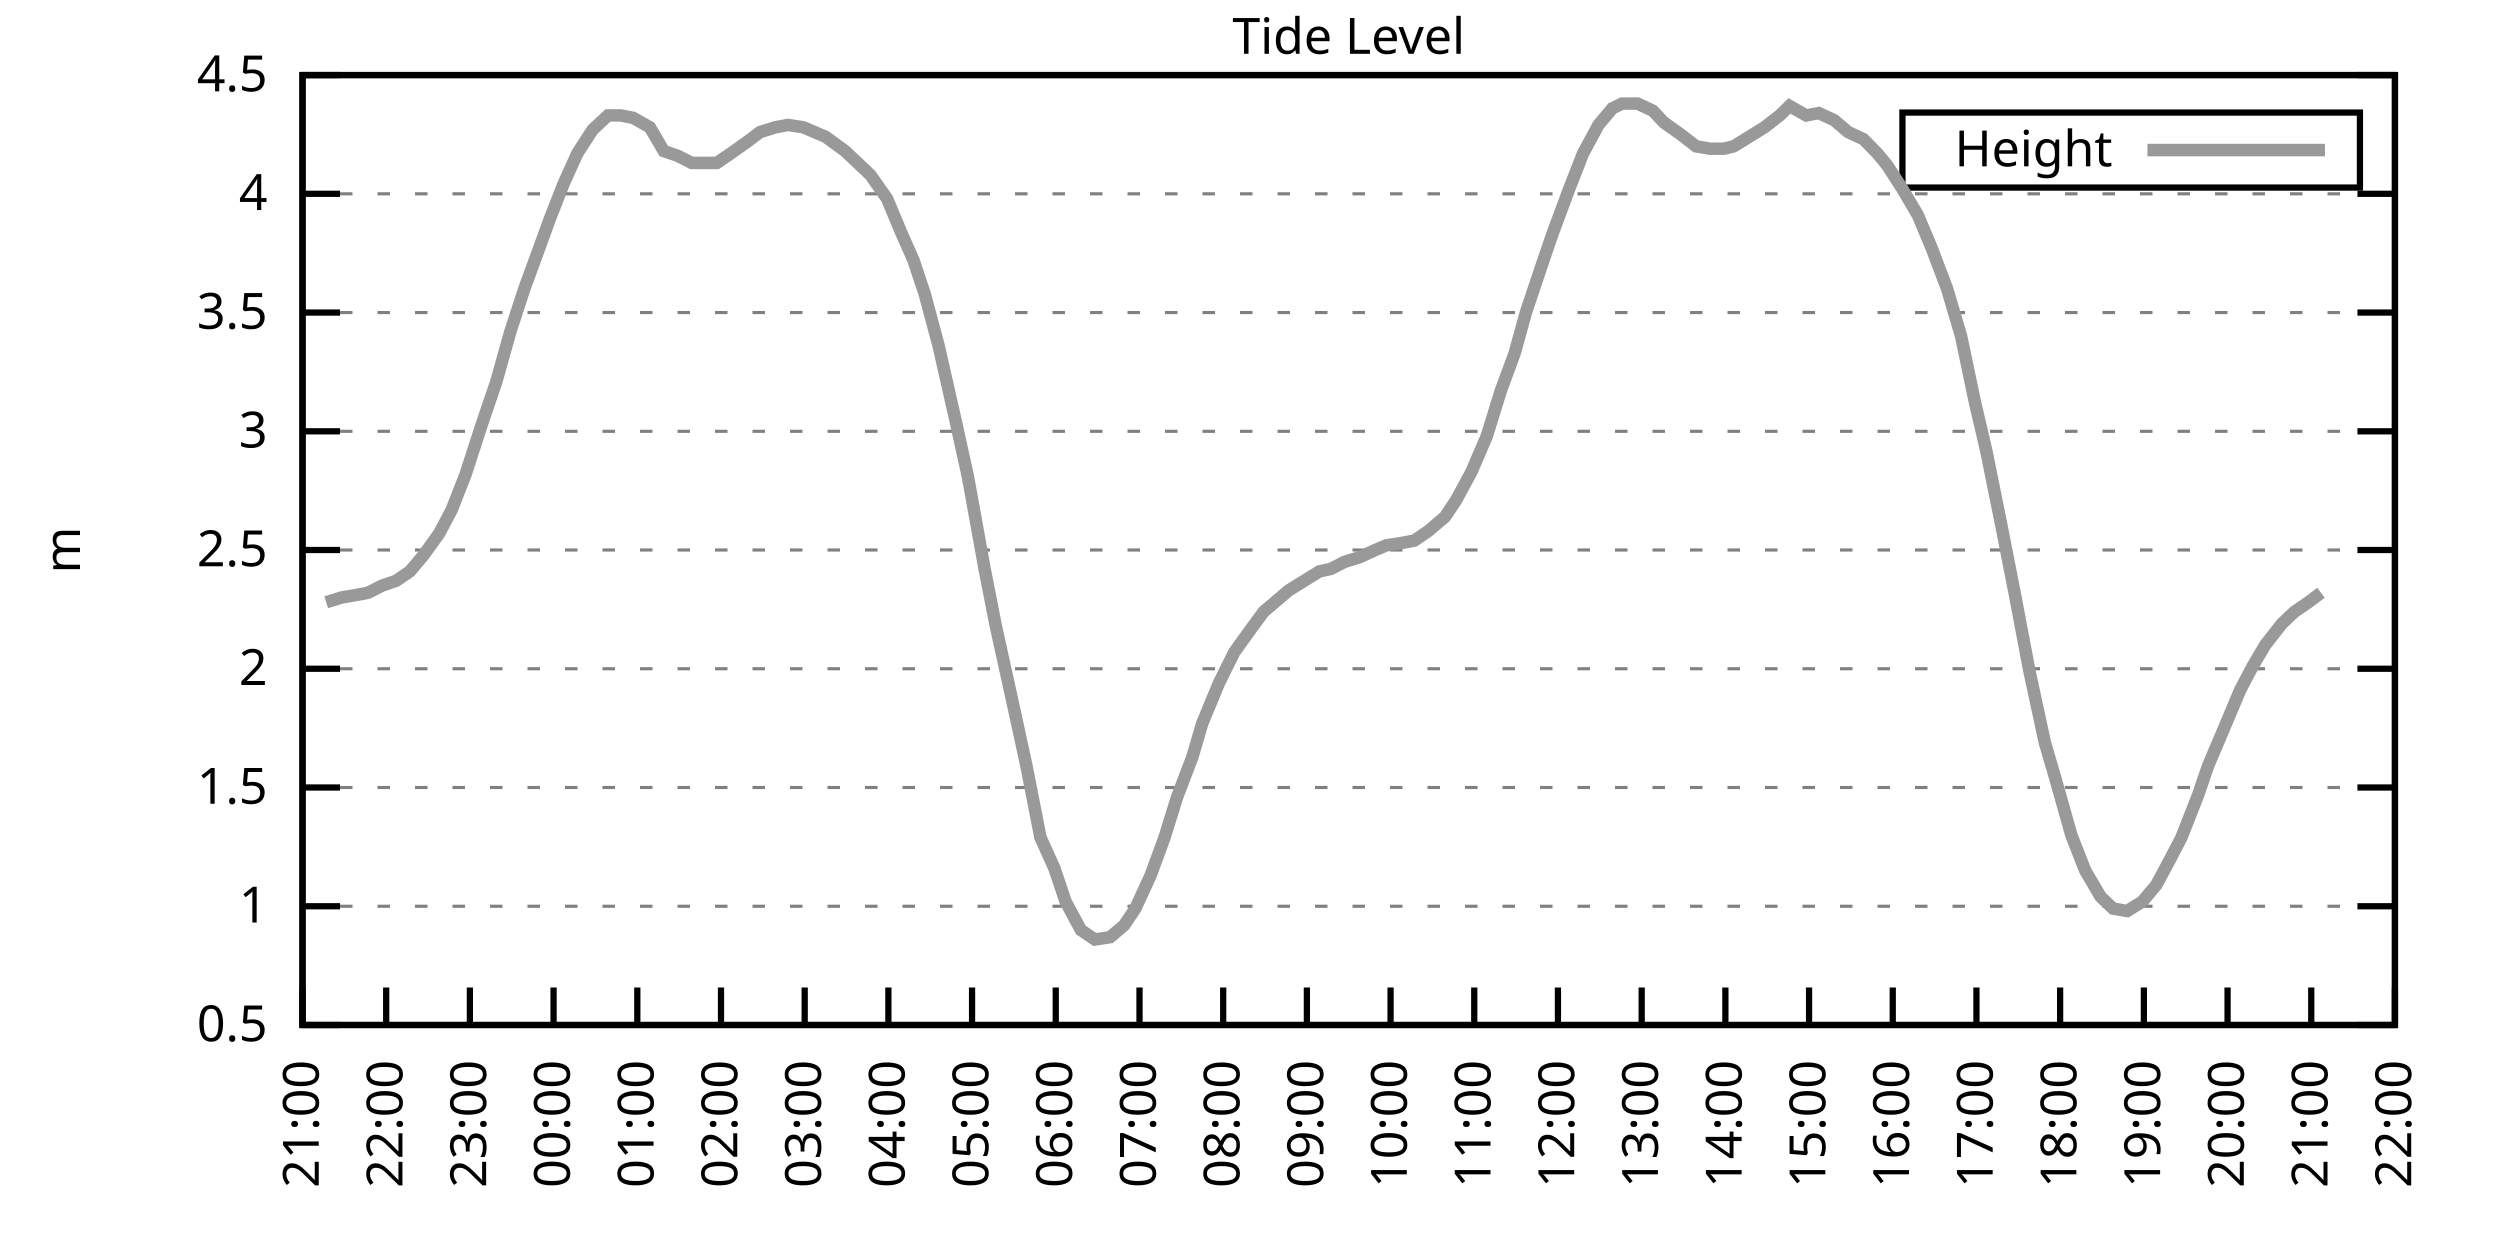
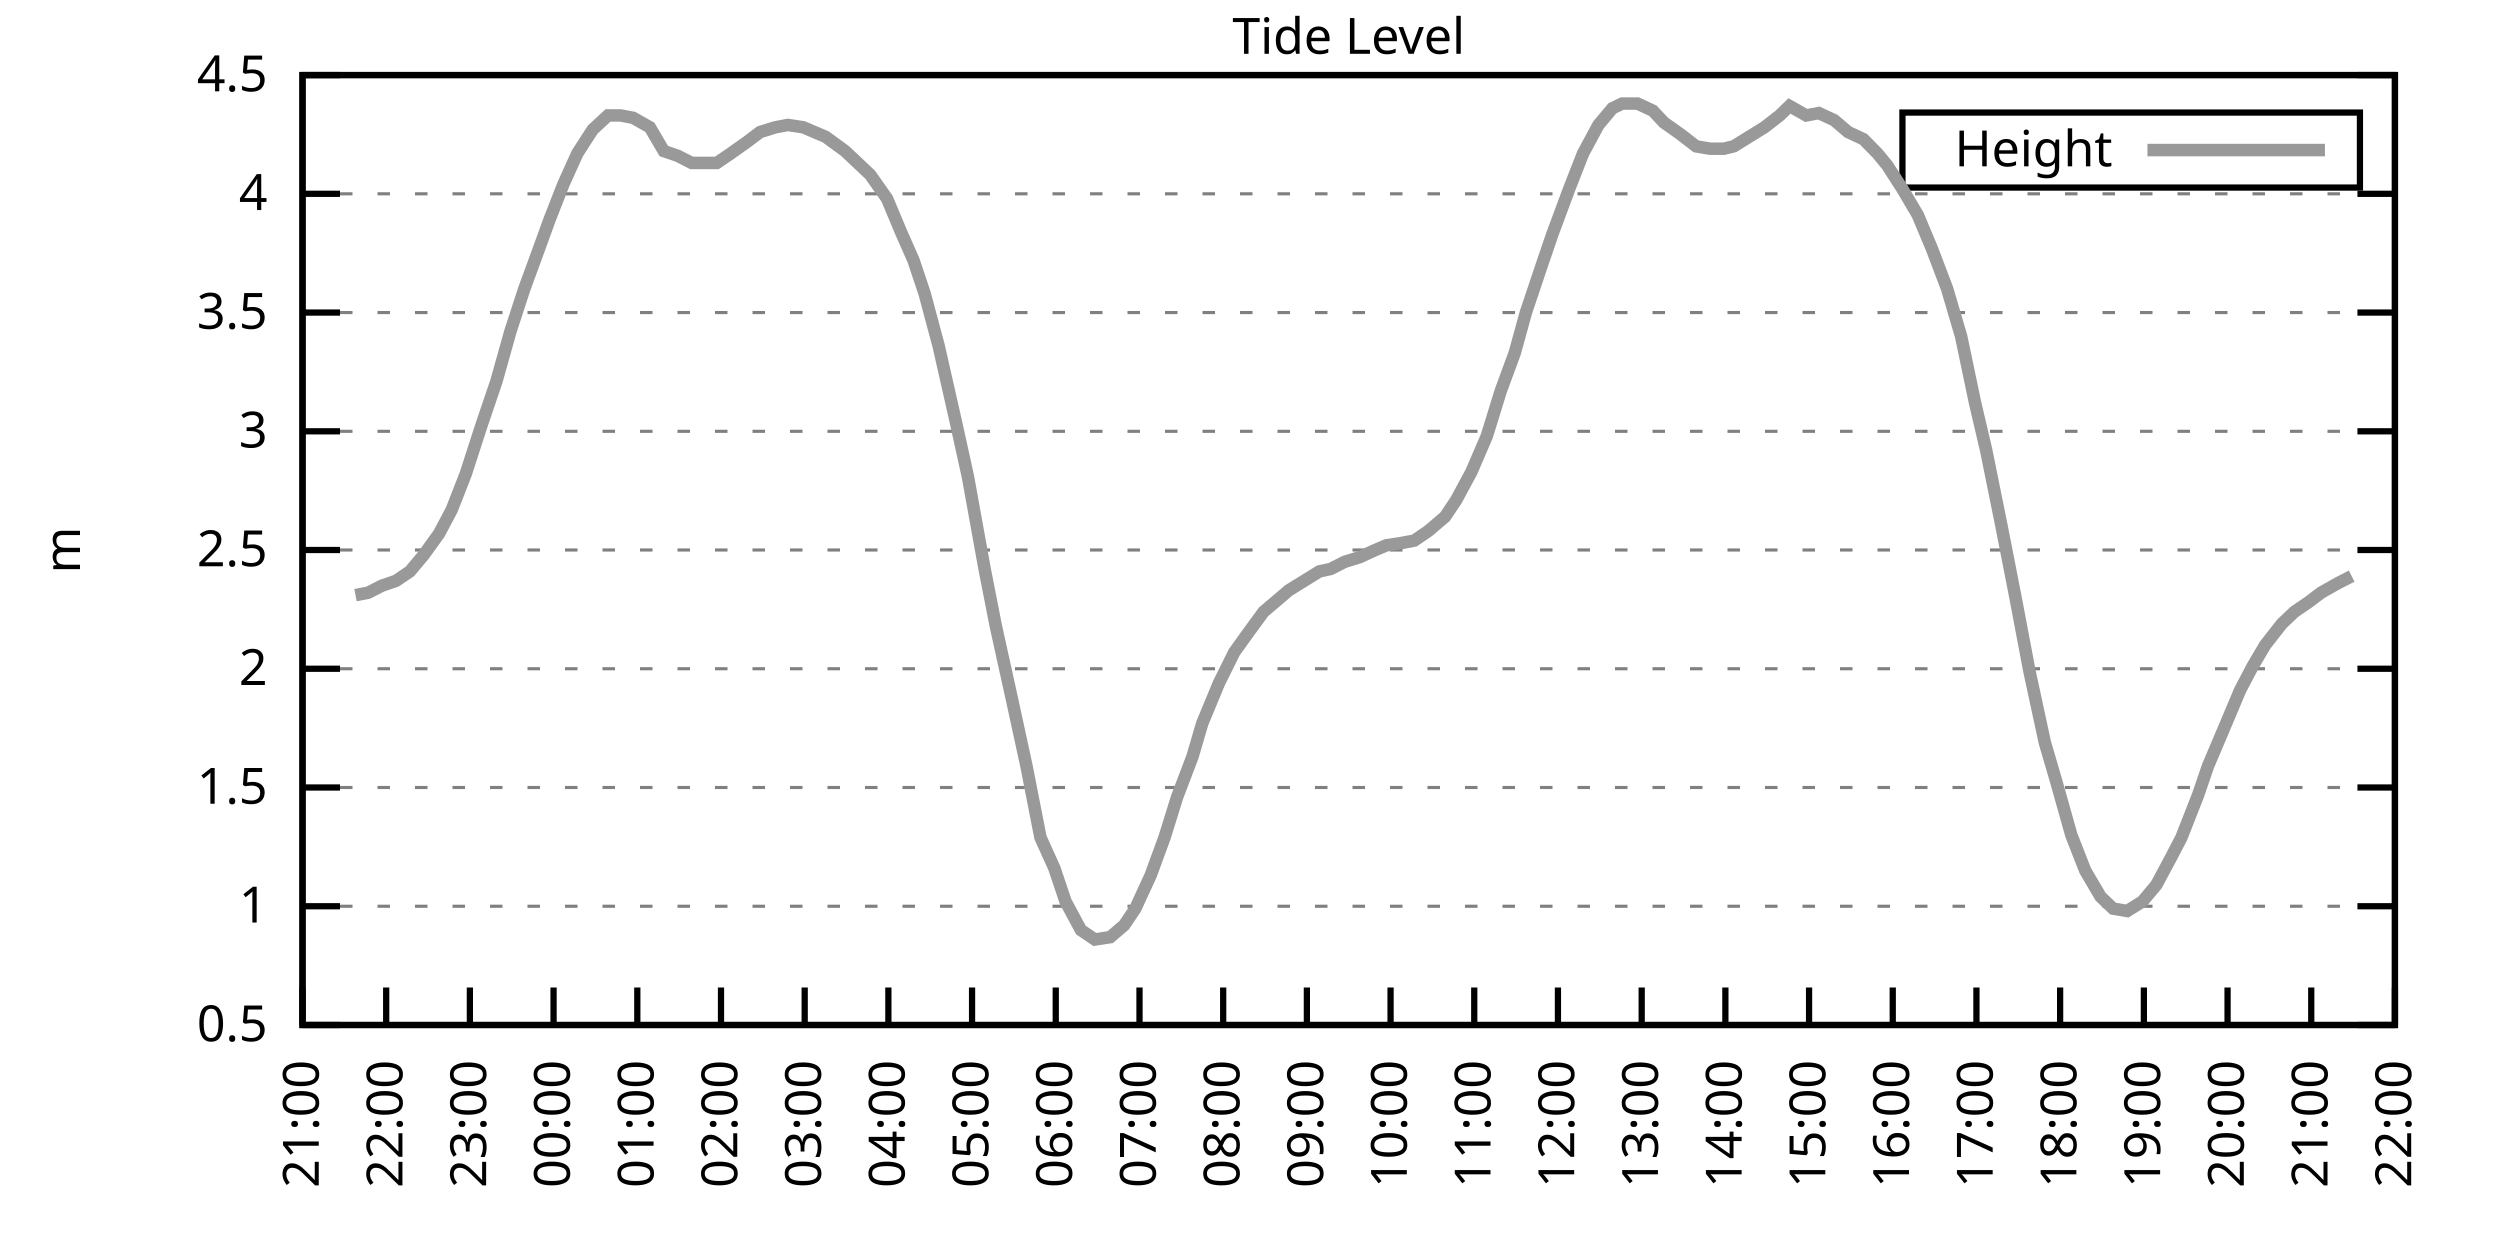
<svg xmlns="http://www.w3.org/2000/svg" xmlns:xlink="http://www.w3.org/1999/xlink" width="400" height="200" viewBox="0 0 400 200">
  <g id="gnuplot_canvas">
    <rect x="0" y="0" width="400" height="200" fill="none" />
    <defs>
      <circle id="gpDot" r="0.5" stroke-width="0.5" stroke="currentColor" />
      <path id="gpPt0" stroke-width="0.333" stroke="currentColor" d="M-1,0 h2 M0,-1 v2" />
      <path id="gpPt1" stroke-width="0.333" stroke="currentColor" d="M-1,-1 L1,1 M1,-1 L-1,1" />
      <path id="gpPt2" stroke-width="0.333" stroke="currentColor" d="M-1,0 L1,0 M0,-1 L0,1 M-1,-1 L1,1 M-1,1 L1,-1" />
      <rect id="gpPt3" stroke-width="0.333" stroke="currentColor" x="-1" y="-1" width="2" height="2" />
      <rect id="gpPt4" stroke-width="0.333" stroke="currentColor" fill="currentColor" x="-1" y="-1" width="2" height="2" />
      <circle id="gpPt5" stroke-width="0.333" stroke="currentColor" cx="0" cy="0" r="1" />
      <use xlink:href="#gpPt5" id="gpPt6" fill="currentColor" stroke="none" />
      <path id="gpPt7" stroke-width="0.333" stroke="currentColor" d="M0,-1.33 L-1.33,0.67 L1.33,0.67 z" />
      <use xlink:href="#gpPt7" id="gpPt8" fill="currentColor" stroke="none" />
      <use xlink:href="#gpPt7" id="gpPt9" stroke="currentColor" transform="rotate(180)" />
      <use xlink:href="#gpPt9" id="gpPt10" fill="currentColor" stroke="none" />
      <use xlink:href="#gpPt3" id="gpPt11" stroke="currentColor" transform="rotate(45)" />
      <use xlink:href="#gpPt11" id="gpPt12" fill="currentColor" stroke="none" />
      <path id="gpPt13" stroke-width="0.333" stroke="currentColor" d="M0,1.330 L1.265,0.411 L0.782,-1.067 L-0.782,-1.076 L-1.265,0.411 z" />
      <use xlink:href="#gpPt13" id="gpPt14" fill="currentColor" stroke="none" />
      <filter id="textbox" filterUnits="objectBoundingBox" x="0" y="0" height="1" width="1">
        <feFlood flood-color="white" flood-opacity="1" result="bgnd" />
        <feComposite in="SourceGraphic" in2="bgnd" operator="atop" />
      </filter>
      <filter id="greybox" filterUnits="objectBoundingBox" x="0" y="0" height="1" width="1">
        <feFlood flood-color="lightgrey" flood-opacity="1" result="grey" />
        <feComposite in="SourceGraphic" in2="grey" operator="atop" />
      </filter>
    </defs>
    <g fill="none" color="white" stroke="currentColor" stroke-width="1.00" stroke-linecap="butt" stroke-linejoin="miter">
</g>
    <g fill="none" color="black" stroke="currentColor" stroke-width="1.00" stroke-linecap="butt" stroke-linejoin="miter">
      <g stroke="none" shape-rendering="crispEdges">
        <polygon fill="rgb(255, 255, 255)" points="48.40,164.00 383.18,164.00 383.18,12.02 48.40,12.02 " />
      </g>
    </g>
    <g fill="none" color="black" stroke="currentColor" stroke-width="1.00" stroke-linecap="butt" stroke-linejoin="miter">
</g>
    <g fill="none" color="black" stroke="black" stroke-width="0.50" stroke-linecap="butt" stroke-linejoin="miter">
</g>
    <g fill="none" color="gray" stroke="currentColor" stroke-width="0.50" stroke-linecap="butt" stroke-linejoin="miter">
      <path stroke="gray" stroke-dasharray="2,4" class="gridline" d="M48.40,164.00 L383.19,164.00  " />
    </g>
    <g fill="none" color="gray" stroke="gray" stroke-width="1.00" stroke-linecap="butt" stroke-linejoin="miter">
</g>
    <g fill="none" color="black" stroke="currentColor" stroke-width="1.00" stroke-linecap="butt" stroke-linejoin="miter">
      <path stroke="black" d="M48.40,164.00 L54.40,164.00 M383.19,164.00 L377.19,164.00  " />
      <g transform="translate(42.80,166.60)" stroke="none" fill="black" font-family="Sans" font-size="8.00" text-anchor="end">
        <text>
          <tspan font-family="Sans"> 0.5</tspan>
        </text>
      </g>
    </g>
    <g fill="none" color="black" stroke="currentColor" stroke-width="1.00" stroke-linecap="butt" stroke-linejoin="miter">
</g>
    <g fill="none" color="black" stroke="black" stroke-width="0.50" stroke-linecap="butt" stroke-linejoin="miter">
</g>
    <g fill="none" color="gray" stroke="currentColor" stroke-width="0.50" stroke-linecap="butt" stroke-linejoin="miter">
      <path stroke="gray" stroke-dasharray="2,4" class="gridline" d="M48.40,145.00 L383.19,145.00  " />
    </g>
    <g fill="none" color="gray" stroke="gray" stroke-width="1.00" stroke-linecap="butt" stroke-linejoin="miter">
</g>
    <g fill="none" color="black" stroke="currentColor" stroke-width="1.00" stroke-linecap="butt" stroke-linejoin="miter">
      <path stroke="black" d="M48.40,145.00 L54.40,145.00 M383.19,145.00 L377.19,145.00  " />
      <g transform="translate(42.80,147.60)" stroke="none" fill="black" font-family="Sans" font-size="8.00" text-anchor="end">
        <text>
          <tspan font-family="Sans"> 1</tspan>
        </text>
      </g>
    </g>
    <g fill="none" color="black" stroke="currentColor" stroke-width="1.00" stroke-linecap="butt" stroke-linejoin="miter">
</g>
    <g fill="none" color="black" stroke="black" stroke-width="0.50" stroke-linecap="butt" stroke-linejoin="miter">
</g>
    <g fill="none" color="gray" stroke="currentColor" stroke-width="0.50" stroke-linecap="butt" stroke-linejoin="miter">
      <path stroke="gray" stroke-dasharray="2,4" class="gridline" d="M48.40,126.00 L383.19,126.00  " />
    </g>
    <g fill="none" color="gray" stroke="gray" stroke-width="1.00" stroke-linecap="butt" stroke-linejoin="miter">
</g>
    <g fill="none" color="black" stroke="currentColor" stroke-width="1.00" stroke-linecap="butt" stroke-linejoin="miter">
      <path stroke="black" d="M48.40,126.00 L54.40,126.00 M383.19,126.00 L377.19,126.00  " />
      <g transform="translate(42.80,128.60)" stroke="none" fill="black" font-family="Sans" font-size="8.00" text-anchor="end">
        <text>
          <tspan font-family="Sans"> 1.5</tspan>
        </text>
      </g>
    </g>
    <g fill="none" color="black" stroke="currentColor" stroke-width="1.00" stroke-linecap="butt" stroke-linejoin="miter">
</g>
    <g fill="none" color="black" stroke="black" stroke-width="0.50" stroke-linecap="butt" stroke-linejoin="miter">
</g>
    <g fill="none" color="gray" stroke="currentColor" stroke-width="0.50" stroke-linecap="butt" stroke-linejoin="miter">
      <path stroke="gray" stroke-dasharray="2,4" class="gridline" d="M48.40,107.00 L383.19,107.00  " />
    </g>
    <g fill="none" color="gray" stroke="gray" stroke-width="1.00" stroke-linecap="butt" stroke-linejoin="miter">
</g>
    <g fill="none" color="black" stroke="currentColor" stroke-width="1.00" stroke-linecap="butt" stroke-linejoin="miter">
      <path stroke="black" d="M48.40,107.00 L54.40,107.00 M383.19,107.00 L377.19,107.00  " />
      <g transform="translate(42.80,109.60)" stroke="none" fill="black" font-family="Sans" font-size="8.00" text-anchor="end">
        <text>
          <tspan font-family="Sans"> 2</tspan>
        </text>
      </g>
    </g>
    <g fill="none" color="black" stroke="currentColor" stroke-width="1.00" stroke-linecap="butt" stroke-linejoin="miter">
</g>
    <g fill="none" color="black" stroke="black" stroke-width="0.50" stroke-linecap="butt" stroke-linejoin="miter">
</g>
    <g fill="none" color="gray" stroke="currentColor" stroke-width="0.50" stroke-linecap="butt" stroke-linejoin="miter">
      <path stroke="gray" stroke-dasharray="2,4" class="gridline" d="M48.40,88.00 L383.19,88.00  " />
    </g>
    <g fill="none" color="gray" stroke="gray" stroke-width="1.00" stroke-linecap="butt" stroke-linejoin="miter">
</g>
    <g fill="none" color="black" stroke="currentColor" stroke-width="1.00" stroke-linecap="butt" stroke-linejoin="miter">
      <path stroke="black" d="M48.40,88.00 L54.40,88.00 M383.19,88.00 L377.19,88.00  " />
      <g transform="translate(42.80,90.60)" stroke="none" fill="black" font-family="Sans" font-size="8.00" text-anchor="end">
        <text>
          <tspan font-family="Sans"> 2.5</tspan>
        </text>
      </g>
    </g>
    <g fill="none" color="black" stroke="currentColor" stroke-width="1.00" stroke-linecap="butt" stroke-linejoin="miter">
</g>
    <g fill="none" color="black" stroke="black" stroke-width="0.50" stroke-linecap="butt" stroke-linejoin="miter">
</g>
    <g fill="none" color="gray" stroke="currentColor" stroke-width="0.50" stroke-linecap="butt" stroke-linejoin="miter">
      <path stroke="gray" stroke-dasharray="2,4" class="gridline" d="M48.40,69.01 L383.19,69.01  " />
    </g>
    <g fill="none" color="gray" stroke="gray" stroke-width="1.00" stroke-linecap="butt" stroke-linejoin="miter">
</g>
    <g fill="none" color="black" stroke="currentColor" stroke-width="1.00" stroke-linecap="butt" stroke-linejoin="miter">
      <path stroke="black" d="M48.40,69.01 L54.40,69.01 M383.19,69.01 L377.19,69.01  " />
      <g transform="translate(42.80,71.61)" stroke="none" fill="black" font-family="Sans" font-size="8.00" text-anchor="end">
        <text>
          <tspan font-family="Sans"> 3</tspan>
        </text>
      </g>
    </g>
    <g fill="none" color="black" stroke="currentColor" stroke-width="1.00" stroke-linecap="butt" stroke-linejoin="miter">
</g>
    <g fill="none" color="black" stroke="black" stroke-width="0.50" stroke-linecap="butt" stroke-linejoin="miter">
</g>
    <g fill="none" color="gray" stroke="currentColor" stroke-width="0.50" stroke-linecap="butt" stroke-linejoin="miter">
      <path stroke="gray" stroke-dasharray="2,4" class="gridline" d="M48.40,50.01 L383.19,50.01  " />
    </g>
    <g fill="none" color="gray" stroke="gray" stroke-width="1.00" stroke-linecap="butt" stroke-linejoin="miter">
</g>
    <g fill="none" color="black" stroke="currentColor" stroke-width="1.00" stroke-linecap="butt" stroke-linejoin="miter">
      <path stroke="black" d="M48.40,50.01 L54.40,50.01 M383.19,50.01 L377.19,50.01  " />
      <g transform="translate(42.80,52.61)" stroke="none" fill="black" font-family="Sans" font-size="8.00" text-anchor="end">
        <text>
          <tspan font-family="Sans"> 3.5</tspan>
        </text>
      </g>
    </g>
    <g fill="none" color="black" stroke="currentColor" stroke-width="1.00" stroke-linecap="butt" stroke-linejoin="miter">
</g>
    <g fill="none" color="black" stroke="black" stroke-width="0.50" stroke-linecap="butt" stroke-linejoin="miter">
</g>
    <g fill="none" color="gray" stroke="currentColor" stroke-width="0.50" stroke-linecap="butt" stroke-linejoin="miter">
      <path stroke="gray" stroke-dasharray="2,4" class="gridline" d="M48.40,31.01 L383.19,31.01  " />
    </g>
    <g fill="none" color="gray" stroke="gray" stroke-width="1.00" stroke-linecap="butt" stroke-linejoin="miter">
</g>
    <g fill="none" color="black" stroke="currentColor" stroke-width="1.00" stroke-linecap="butt" stroke-linejoin="miter">
      <path stroke="black" d="M48.40,31.01 L54.40,31.01 M383.19,31.01 L377.19,31.01  " />
      <g transform="translate(42.80,33.61)" stroke="none" fill="black" font-family="Sans" font-size="8.00" text-anchor="end">
        <text>
          <tspan font-family="Sans"> 4</tspan>
        </text>
      </g>
    </g>
    <g fill="none" color="black" stroke="currentColor" stroke-width="1.00" stroke-linecap="butt" stroke-linejoin="miter">
</g>
    <g fill="none" color="black" stroke="black" stroke-width="0.50" stroke-linecap="butt" stroke-linejoin="miter">
</g>
    <g fill="none" color="gray" stroke="currentColor" stroke-width="0.50" stroke-linecap="butt" stroke-linejoin="miter">
      <path stroke="gray" stroke-dasharray="2,4" class="gridline" d="M48.40,12.01 L383.19,12.01  " />
    </g>
    <g fill="none" color="gray" stroke="gray" stroke-width="1.00" stroke-linecap="butt" stroke-linejoin="miter">
</g>
    <g fill="none" color="black" stroke="currentColor" stroke-width="1.00" stroke-linecap="butt" stroke-linejoin="miter">
      <path stroke="black" d="M48.40,12.01 L54.40,12.01 M383.19,12.01 L377.19,12.01  " />
      <g transform="translate(42.80,14.61)" stroke="none" fill="black" font-family="Sans" font-size="8.00" text-anchor="end">
        <text>
          <tspan font-family="Sans"> 4.5</tspan>
        </text>
      </g>
    </g>
    <g fill="none" color="black" stroke="currentColor" stroke-width="1.00" stroke-linecap="butt" stroke-linejoin="miter">
      <path stroke="black" d="M48.40,164.00 L48.40,158.00  " />
      <g transform="translate(51.00,169.60) rotate(270.00)" stroke="none" fill="black" font-family="Sans" font-size="8.00" text-anchor="end">
        <text>
          <tspan font-family="Sans">21:00</tspan>
        </text>
      </g>
    </g>
    <g fill="none" color="black" stroke="currentColor" stroke-width="1.00" stroke-linecap="butt" stroke-linejoin="miter">
      <path stroke="black" d="M61.79,164.00 L61.79,158.00  " />
      <g transform="translate(64.39,169.60) rotate(270.00)" stroke="none" fill="black" font-family="Sans" font-size="8.00" text-anchor="end">
        <text>
          <tspan font-family="Sans">22:00</tspan>
        </text>
      </g>
    </g>
    <g fill="none" color="black" stroke="currentColor" stroke-width="1.00" stroke-linecap="butt" stroke-linejoin="miter">
      <path stroke="black" d="M75.18,164.00 L75.18,158.00  " />
      <g transform="translate(77.78,169.60) rotate(270.00)" stroke="none" fill="black" font-family="Sans" font-size="8.00" text-anchor="end">
        <text>
          <tspan font-family="Sans">23:00</tspan>
        </text>
      </g>
    </g>
    <g fill="none" color="black" stroke="currentColor" stroke-width="1.00" stroke-linecap="butt" stroke-linejoin="miter">
      <path stroke="black" d="M88.57,164.00 L88.57,158.00  " />
      <g transform="translate(91.17,169.60) rotate(270.00)" stroke="none" fill="black" font-family="Sans" font-size="8.00" text-anchor="end">
        <text>
          <tspan font-family="Sans">00:00</tspan>
        </text>
      </g>
    </g>
    <g fill="none" color="black" stroke="currentColor" stroke-width="1.00" stroke-linecap="butt" stroke-linejoin="miter">
      <path stroke="black" d="M101.97,164.00 L101.97,158.00  " />
      <g transform="translate(104.57,169.60) rotate(270.00)" stroke="none" fill="black" font-family="Sans" font-size="8.00" text-anchor="end">
        <text>
          <tspan font-family="Sans">01:00</tspan>
        </text>
      </g>
    </g>
    <g fill="none" color="black" stroke="currentColor" stroke-width="1.00" stroke-linecap="butt" stroke-linejoin="miter">
      <path stroke="black" d="M115.36,164.00 L115.36,158.00  " />
      <g transform="translate(117.96,169.60) rotate(270.00)" stroke="none" fill="black" font-family="Sans" font-size="8.00" text-anchor="end">
        <text>
          <tspan font-family="Sans">02:00</tspan>
        </text>
      </g>
    </g>
    <g fill="none" color="black" stroke="currentColor" stroke-width="1.00" stroke-linecap="butt" stroke-linejoin="miter">
      <path stroke="black" d="M128.75,164.00 L128.75,158.00  " />
      <g transform="translate(131.35,169.60) rotate(270.00)" stroke="none" fill="black" font-family="Sans" font-size="8.00" text-anchor="end">
        <text>
          <tspan font-family="Sans">03:00</tspan>
        </text>
      </g>
    </g>
    <g fill="none" color="black" stroke="currentColor" stroke-width="1.00" stroke-linecap="butt" stroke-linejoin="miter">
      <path stroke="black" d="M142.14,164.00 L142.14,158.00  " />
      <g transform="translate(144.74,169.60) rotate(270.00)" stroke="none" fill="black" font-family="Sans" font-size="8.00" text-anchor="end">
        <text>
          <tspan font-family="Sans">04:00</tspan>
        </text>
      </g>
    </g>
    <g fill="none" color="black" stroke="currentColor" stroke-width="1.00" stroke-linecap="butt" stroke-linejoin="miter">
      <path stroke="black" d="M155.53,164.00 L155.53,158.00  " />
      <g transform="translate(158.13,169.60) rotate(270.00)" stroke="none" fill="black" font-family="Sans" font-size="8.00" text-anchor="end">
        <text>
          <tspan font-family="Sans">05:00</tspan>
        </text>
      </g>
    </g>
    <g fill="none" color="black" stroke="currentColor" stroke-width="1.00" stroke-linecap="butt" stroke-linejoin="miter">
      <path stroke="black" d="M168.92,164.00 L168.92,158.00  " />
      <g transform="translate(171.52,169.60) rotate(270.00)" stroke="none" fill="black" font-family="Sans" font-size="8.00" text-anchor="end">
        <text>
          <tspan font-family="Sans">06:00</tspan>
        </text>
      </g>
    </g>
    <g fill="none" color="black" stroke="currentColor" stroke-width="1.00" stroke-linecap="butt" stroke-linejoin="miter">
      <path stroke="black" d="M182.32,164.00 L182.32,158.00  " />
      <g transform="translate(184.92,169.60) rotate(270.00)" stroke="none" fill="black" font-family="Sans" font-size="8.00" text-anchor="end">
        <text>
          <tspan font-family="Sans">07:00</tspan>
        </text>
      </g>
    </g>
    <g fill="none" color="black" stroke="currentColor" stroke-width="1.00" stroke-linecap="butt" stroke-linejoin="miter">
      <path stroke="black" d="M195.71,164.00 L195.71,158.00  " />
      <g transform="translate(198.31,169.60) rotate(270.00)" stroke="none" fill="black" font-family="Sans" font-size="8.00" text-anchor="end">
        <text>
          <tspan font-family="Sans">08:00</tspan>
        </text>
      </g>
    </g>
    <g fill="none" color="black" stroke="currentColor" stroke-width="1.00" stroke-linecap="butt" stroke-linejoin="miter">
      <path stroke="black" d="M209.10,164.00 L209.10,158.00  " />
      <g transform="translate(211.70,169.60) rotate(270.00)" stroke="none" fill="black" font-family="Sans" font-size="8.00" text-anchor="end">
        <text>
          <tspan font-family="Sans">09:00</tspan>
        </text>
      </g>
    </g>
    <g fill="none" color="black" stroke="currentColor" stroke-width="1.00" stroke-linecap="butt" stroke-linejoin="miter">
      <path stroke="black" d="M222.49,164.00 L222.49,158.00  " />
      <g transform="translate(225.09,169.60) rotate(270.00)" stroke="none" fill="black" font-family="Sans" font-size="8.00" text-anchor="end">
        <text>
          <tspan font-family="Sans">10:00</tspan>
        </text>
      </g>
    </g>
    <g fill="none" color="black" stroke="currentColor" stroke-width="1.00" stroke-linecap="butt" stroke-linejoin="miter">
      <path stroke="black" d="M235.88,164.00 L235.88,158.00  " />
      <g transform="translate(238.48,169.60) rotate(270.00)" stroke="none" fill="black" font-family="Sans" font-size="8.00" text-anchor="end">
        <text>
          <tspan font-family="Sans">11:00</tspan>
        </text>
      </g>
    </g>
    <g fill="none" color="black" stroke="currentColor" stroke-width="1.00" stroke-linecap="butt" stroke-linejoin="miter">
      <path stroke="black" d="M249.27,164.00 L249.27,158.00  " />
      <g transform="translate(251.87,169.60) rotate(270.00)" stroke="none" fill="black" font-family="Sans" font-size="8.00" text-anchor="end">
        <text>
          <tspan font-family="Sans">12:00</tspan>
        </text>
      </g>
    </g>
    <g fill="none" color="black" stroke="currentColor" stroke-width="1.00" stroke-linecap="butt" stroke-linejoin="miter">
      <path stroke="black" d="M262.67,164.00 L262.67,158.00  " />
      <g transform="translate(265.27,169.60) rotate(270.00)" stroke="none" fill="black" font-family="Sans" font-size="8.00" text-anchor="end">
        <text>
          <tspan font-family="Sans">13:00</tspan>
        </text>
      </g>
    </g>
    <g fill="none" color="black" stroke="currentColor" stroke-width="1.00" stroke-linecap="butt" stroke-linejoin="miter">
      <path stroke="black" d="M276.06,164.00 L276.06,158.00  " />
      <g transform="translate(278.66,169.60) rotate(270.00)" stroke="none" fill="black" font-family="Sans" font-size="8.00" text-anchor="end">
        <text>
          <tspan font-family="Sans">14:00</tspan>
        </text>
      </g>
    </g>
    <g fill="none" color="black" stroke="currentColor" stroke-width="1.00" stroke-linecap="butt" stroke-linejoin="miter">
      <path stroke="black" d="M289.45,164.00 L289.45,158.00  " />
      <g transform="translate(292.05,169.60) rotate(270.00)" stroke="none" fill="black" font-family="Sans" font-size="8.00" text-anchor="end">
        <text>
          <tspan font-family="Sans">15:00</tspan>
        </text>
      </g>
    </g>
    <g fill="none" color="black" stroke="currentColor" stroke-width="1.00" stroke-linecap="butt" stroke-linejoin="miter">
      <path stroke="black" d="M302.84,164.00 L302.84,158.00  " />
      <g transform="translate(305.44,169.60) rotate(270.00)" stroke="none" fill="black" font-family="Sans" font-size="8.00" text-anchor="end">
        <text>
          <tspan font-family="Sans">16:00</tspan>
        </text>
      </g>
    </g>
    <g fill="none" color="black" stroke="currentColor" stroke-width="1.00" stroke-linecap="butt" stroke-linejoin="miter">
      <path stroke="black" d="M316.23,164.00 L316.23,158.00  " />
      <g transform="translate(318.83,169.60) rotate(270.00)" stroke="none" fill="black" font-family="Sans" font-size="8.00" text-anchor="end">
        <text>
          <tspan font-family="Sans">17:00</tspan>
        </text>
      </g>
    </g>
    <g fill="none" color="black" stroke="currentColor" stroke-width="1.00" stroke-linecap="butt" stroke-linejoin="miter">
      <path stroke="black" d="M329.62,164.00 L329.62,158.00  " />
      <g transform="translate(332.22,169.60) rotate(270.00)" stroke="none" fill="black" font-family="Sans" font-size="8.00" text-anchor="end">
        <text>
          <tspan font-family="Sans">18:00</tspan>
        </text>
      </g>
    </g>
    <g fill="none" color="black" stroke="currentColor" stroke-width="1.00" stroke-linecap="butt" stroke-linejoin="miter">
      <path stroke="black" d="M343.02,164.00 L343.02,158.00  " />
      <g transform="translate(345.62,169.60) rotate(270.00)" stroke="none" fill="black" font-family="Sans" font-size="8.00" text-anchor="end">
        <text>
          <tspan font-family="Sans">19:00</tspan>
        </text>
      </g>
    </g>
    <g fill="none" color="black" stroke="currentColor" stroke-width="1.00" stroke-linecap="butt" stroke-linejoin="miter">
      <path stroke="black" d="M356.41,164.00 L356.41,158.00  " />
      <g transform="translate(359.01,169.60) rotate(270.00)" stroke="none" fill="black" font-family="Sans" font-size="8.00" text-anchor="end">
        <text>
          <tspan font-family="Sans">20:00</tspan>
        </text>
      </g>
    </g>
    <g fill="none" color="black" stroke="currentColor" stroke-width="1.00" stroke-linecap="butt" stroke-linejoin="miter">
      <path stroke="black" d="M369.80,164.00 L369.80,158.00  " />
      <g transform="translate(372.40,169.60) rotate(270.00)" stroke="none" fill="black" font-family="Sans" font-size="8.00" text-anchor="end">
        <text>
          <tspan font-family="Sans">21:00</tspan>
        </text>
      </g>
    </g>
    <g fill="none" color="black" stroke="currentColor" stroke-width="1.00" stroke-linecap="butt" stroke-linejoin="miter">
      <path stroke="black" d="M383.19,164.00 L383.19,158.00  " />
      <g transform="translate(385.79,169.60) rotate(270.00)" stroke="none" fill="black" font-family="Sans" font-size="8.00" text-anchor="end">
        <text>
          <tspan font-family="Sans">22:00</tspan>
        </text>
      </g>
    </g>
    <g fill="none" color="black" stroke="currentColor" stroke-width="1.00" stroke-linecap="butt" stroke-linejoin="miter">
</g>
    <g fill="none" color="black" stroke="currentColor" stroke-width="1.00" stroke-linecap="butt" stroke-linejoin="miter">
      <path stroke="black" d="M48.40,12.01 L48.40,164.00 L383.19,164.00 L383.19,12.01 L48.40,12.01 Z  " />
    </g>
    <g fill="none" color="black" stroke="currentColor" stroke-width="1.00" stroke-linecap="butt" stroke-linejoin="miter">
</g>
    <g fill="none" color="black" stroke="currentColor" stroke-width="1.00" stroke-linecap="butt" stroke-linejoin="miter">
      <path stroke="black" d="M304.39,30.01 L304.39,18.01 L377.59,18.01 L377.59,30.01 L304.39,30.01 Z  " />
    </g>
    <g id="Tide_level_plot_1">
      <g fill="none" color="white" stroke="black" stroke-width="2.00" stroke-linecap="butt" stroke-linejoin="miter">
</g>
      <g fill="none" color="black" stroke="currentColor" stroke-width="2.00" stroke-linecap="butt" stroke-linejoin="miter">
        <g transform="translate(337.99,26.61)" stroke="none" fill="black" font-family="Sans" font-size="8.00" text-anchor="end">
          <text>
            <tspan font-family="Sans">Height</tspan>
          </text>
        </g>
      </g>
      <g fill="none" color="black" stroke="currentColor" stroke-width="2.00" stroke-linecap="butt" stroke-linejoin="miter">
-         <path stroke="rgb(153, 153, 153)" d="M343.59,24.01 L371.99,24.01 M52.19,96.36 L54.65,95.60 L56.88,95.22 L58.89,94.84 L61.12,93.70 L63.35,92.94   L65.59,91.42 L67.82,88.76 L70.27,85.35 L72.28,81.55 L74.51,75.85 L76.97,68.25 L79.42,61.03 L81.66,53.05   L83.89,46.21 L86.12,40.13 L87.91,35.19 L90.14,29.49 L92.37,24.55 L94.82,20.75 L97.28,18.47 L99.29,18.47   L101.30,18.85 L103.98,20.37 L106.21,24.17 L108.44,24.93 L110.67,26.07 L112.90,26.07 L114.69,26.07 L116.92,24.55   L119.60,22.65 L121.61,21.13 L124.06,20.37 L126.07,19.99 L128.53,20.37 L130.31,21.13 L132.10,21.89 L135.22,24.17   L137.23,26.07 L139.24,27.97 L141.92,31.77 L144.15,37.09 L146.16,41.65 L147.94,46.97 L150.18,55.33 L152.85,67.11   L154.86,76.23 L157.54,91.04 L159.33,100.16 L162.01,112.32 L164.24,122.58 L166.47,133.98 L168.70,138.92 L170.49,144.24   L172.94,148.80 L175.17,150.32 L177.63,149.94 L179.86,148.04 L181.65,145.38 L184.10,140.06 L186.33,133.98 L188.34,127.52   L190.80,121.06 L192.36,115.74 L195.04,109.28 L197.49,104.34 L199.95,100.92 L202.18,97.88 L203.97,96.36 L206.20,94.46   L208.65,92.94 L211.11,91.42 L212.89,91.04 L215.13,89.90 L217.58,89.14 L220.04,88.00 L221.82,87.25 L224.28,86.87   L226.29,86.49 L228.52,84.97 L231.20,82.69 L232.98,80.03 L235.44,75.47 L237.89,69.77 L240.12,62.55 L242.36,56.47   L244.14,50.01 L246.82,42.03 L248.38,37.47 L251.06,30.25 L253.29,24.55 L255.75,19.99 L257.98,17.33 L259.54,16.57   L262.00,16.57 L264.45,17.71 L266.24,19.61 L268.92,21.51 L271.37,23.41 L273.60,23.79 L275.83,23.79 L277.40,23.41   L279.85,21.89 L282.31,20.37 L284.76,18.47 L286.32,16.95 L289.00,18.47 L291.01,18.09 L293.47,19.23 L295.70,21.13   L298.15,22.27 L300.39,24.55 L301.95,26.45 L304.40,30.25 L306.86,34.43 L309.09,39.75 L311.54,46.21 L313.78,53.81   L316.01,64.45 L317.79,72.05 L320.25,84.21 L322.48,95.60 L324.71,107.38 L327.17,118.78 L328.95,124.86 L331.41,133.60   L333.64,139.30 L336.10,143.48 L338.10,145.38 L340.34,145.76 L342.79,144.24 L345.02,141.58 L347.26,137.40 L349.04,133.98   L351.72,127.14 L353.28,122.58 L356.18,115.74 L358.42,110.42 L360.42,106.62 L362.43,103.20 L365.11,99.78 L367.12,97.88   L369.35,96.36 L371.36,94.84  " />
+         <path stroke="rgb(153, 153, 153)" d="M343.59,24.01 L371.99,24.01 M56.88,95.22 L58.89,94.84 L61.12,93.70 L63.35,92.94 L65.59,91.42 L67.82,88.76   L70.27,85.35 L72.28,81.55 L74.51,75.85 L76.97,68.25 L79.42,61.03 L81.66,53.05 L83.89,46.21 L86.12,40.13   L87.91,35.19 L90.14,29.49 L92.37,24.55 L94.82,20.75 L97.28,18.47 L99.29,18.47 L101.30,18.85 L103.98,20.37   L106.21,24.17 L108.44,24.93 L110.67,26.07 L112.90,26.07 L114.69,26.07 L116.92,24.55 L119.60,22.65 L121.61,21.13   L124.06,20.37 L126.07,19.99 L128.53,20.37 L130.31,21.13 L132.10,21.89 L135.22,24.17 L137.23,26.07 L139.24,27.97   L141.92,31.77 L144.15,37.09 L146.16,41.65 L147.94,46.97 L150.18,55.33 L152.85,67.11 L154.86,76.23 L157.54,91.04   L159.33,100.16 L162.01,112.32 L164.24,122.58 L166.47,133.98 L168.70,138.92 L170.49,144.24 L172.94,148.80 L175.17,150.32   L177.63,149.94 L179.86,148.04 L181.65,145.38 L184.10,140.06 L186.33,133.98 L188.34,127.52 L190.80,121.06 L192.36,115.74   L195.04,109.28 L197.49,104.34 L199.95,100.92 L202.18,97.88 L203.97,96.36 L206.20,94.46 L208.65,92.94 L211.11,91.42   L212.89,91.04 L215.13,89.90 L217.58,89.14 L220.04,88.00 L221.82,87.25 L224.28,86.87 L226.29,86.49 L228.52,84.97   L231.20,82.69 L232.98,80.03 L235.44,75.47 L237.89,69.77 L240.12,62.55 L242.36,56.47 L244.14,50.01 L246.82,42.03   L248.38,37.47 L251.06,30.25 L253.29,24.55 L255.75,19.99 L257.98,17.33 L259.54,16.57 L262.00,16.57 L264.45,17.71   L266.24,19.61 L268.92,21.51 L271.37,23.41 L273.60,23.79 L275.83,23.79 L277.40,23.41 L279.85,21.89 L282.31,20.37   L284.76,18.47 L286.32,16.95 L289.00,18.47 L291.01,18.09 L293.47,19.23 L295.70,21.13 L298.15,22.27 L300.39,24.55   L301.95,26.45 L304.40,30.25 L306.86,34.43 L309.09,39.75 L311.54,46.21 L313.78,53.81 L316.01,64.45 L317.79,72.05   L320.25,84.21 L322.48,95.60 L324.71,107.38 L327.17,118.78 L328.95,124.86 L331.41,133.60 L333.64,139.30 L336.10,143.48   L338.10,145.38 L340.34,145.76 L342.79,144.24 L345.02,141.58 L347.26,137.40 L349.04,133.98 L351.72,127.14 L353.28,122.58   L356.18,115.74 L358.42,110.42 L360.42,106.62 L362.43,103.20 L365.11,99.78 L367.12,97.88 L369.35,96.36 L371.36,94.84   L374.04,93.32 L376.27,92.18  " />
      </g>
    </g>
    <g fill="none" color="black" stroke="currentColor" stroke-width="2.00" stroke-linecap="butt" stroke-linejoin="miter">
</g>
    <g fill="none" color="black" stroke="black" stroke-width="1.00" stroke-linecap="butt" stroke-linejoin="miter">
</g>
    <g fill="none" color="black" stroke="currentColor" stroke-width="1.00" stroke-linecap="butt" stroke-linejoin="miter">
      <path stroke="black" d="M48.40,12.01 L48.40,164.00 L383.19,164.00 L383.19,12.01 L48.40,12.01 Z  " />
      <g transform="translate(12.80,88.01) rotate(270.00)" stroke="none" fill="black" font-family="Sans" font-size="8.00" text-anchor="middle">
        <text>
          <tspan font-family="Sans">m</tspan>
        </text>
      </g>
    </g>
    <g fill="none" color="black" stroke="currentColor" stroke-width="1.00" stroke-linecap="butt" stroke-linejoin="miter">
</g>
    <g fill="none" color="black" stroke="currentColor" stroke-width="1.00" stroke-linecap="butt" stroke-linejoin="miter">
      <g transform="translate(215.79,8.61)" stroke="none" fill="black" font-family="Sans" font-size="8.00" text-anchor="middle">
        <text>
          <tspan font-family="Sans">Tide Level</tspan>
        </text>
      </g>
    </g>
    <g fill="none" color="black" stroke="currentColor" stroke-width="1.00" stroke-linecap="butt" stroke-linejoin="miter">
</g>
  </g>
</svg>
